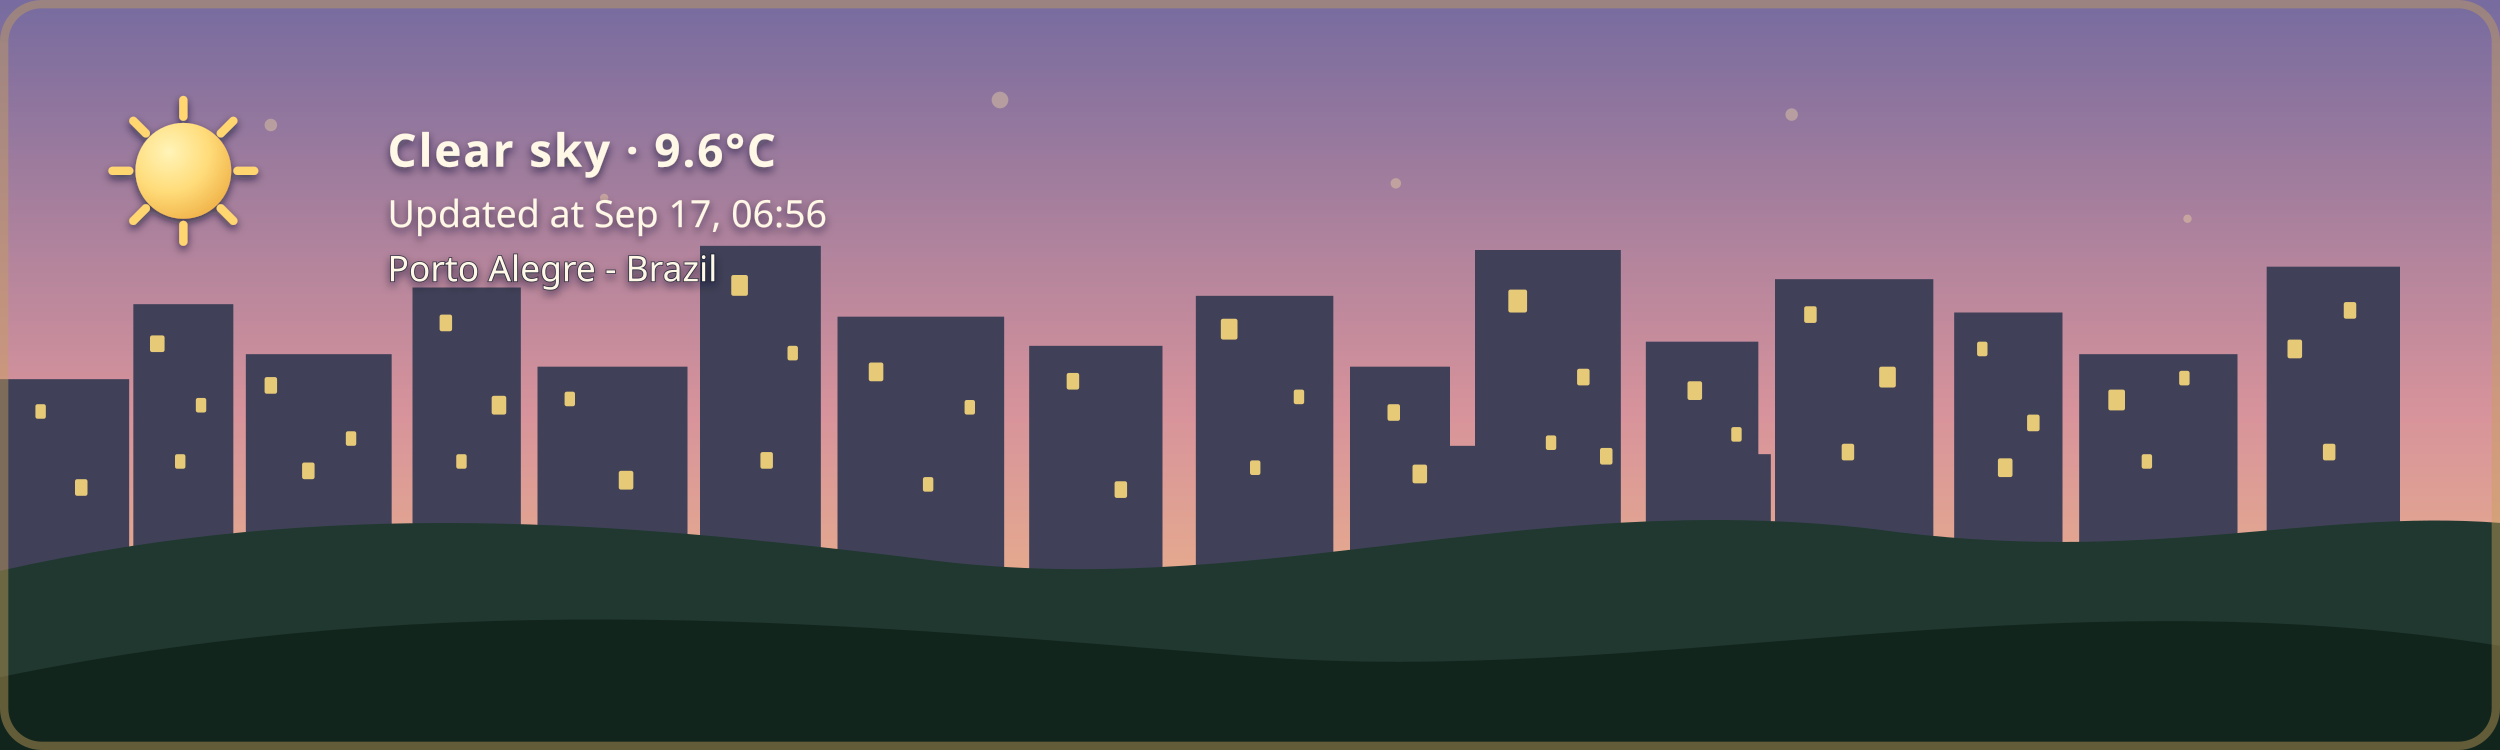
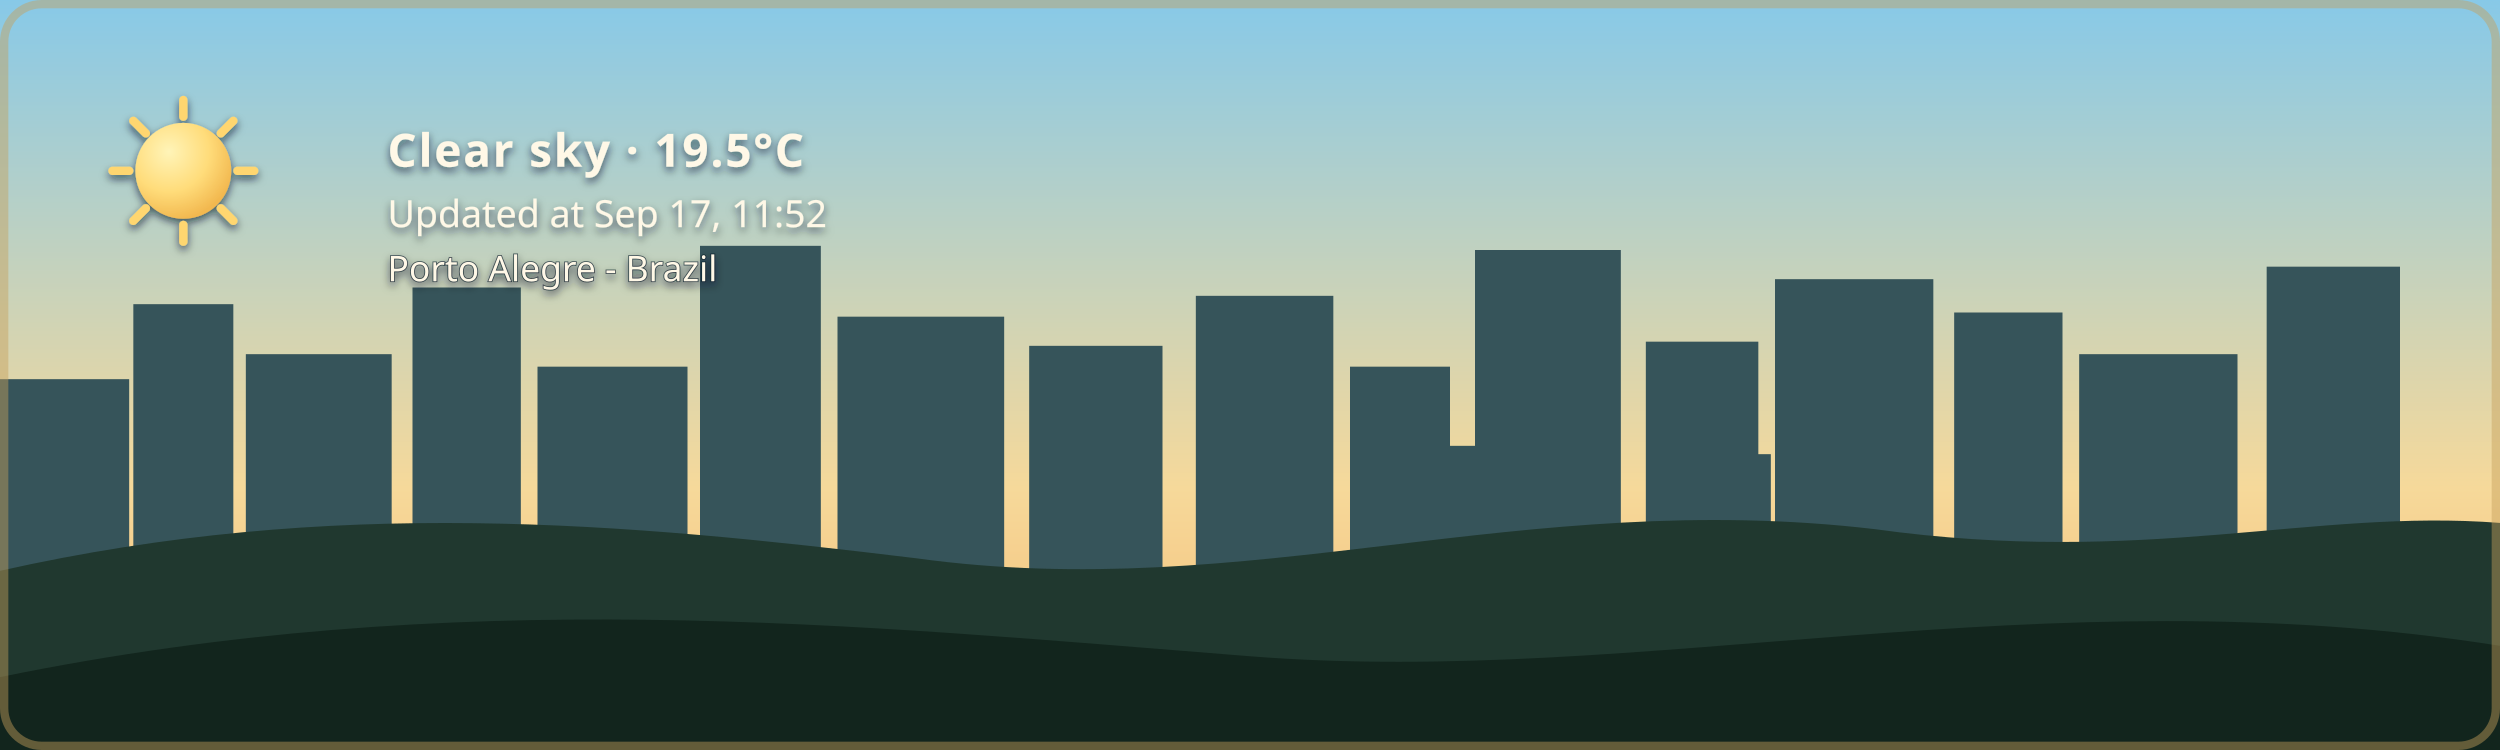
- <svg xmlns="http://www.w3.org/2000/svg" width="1200" height="360" viewBox="0 0 1200 360" role="img" aria-labelledby="title description" class="github-time-dawn weather-clear alert-none" data-temperature="9.6°C" lang="en-US">
+ <svg xmlns="http://www.w3.org/2000/svg" width="1200" height="360" viewBox="0 0 1200 360" role="img" aria-labelledby="title description" class="github-time-day weather-clear alert-none" data-temperature="19.5°C" lang="en-US">
  <defs>
    <linearGradient id="daySky" x1="0" y1="0" x2="0" y2="1">
      <stop offset="0%" stop-color="#87c9e8" />
      <stop offset="65%" stop-color="#f6d99a" />
      <stop offset="100%" stop-color="#f4b66e" />
    </linearGradient>
    <linearGradient id="sunsetSky" x1="0" y1="0" x2="0" y2="1">
      <stop offset="0%" stop-color="#4d568f" />
      <stop offset="55%" stop-color="#d46a66" />
      <stop offset="100%" stop-color="#f4a259" />
    </linearGradient>
    <linearGradient id="nightSky" x1="0" y1="0" x2="0" y2="1">
      <stop offset="0%" stop-color="#071426" />
      <stop offset="60%" stop-color="#102c46" />
      <stop offset="100%" stop-color="#244b4a" />
    </linearGradient>
    <linearGradient id="dawnSky" x1="0" y1="0" x2="0" y2="1">
      <stop offset="0%" stop-color="#766b9f" />
      <stop offset="55%" stop-color="#d7939b" />
      <stop offset="100%" stop-color="#f4c280" />
    </linearGradient>
    <radialGradient id="weatherSunFill" cx="35%" cy="30%" r="72%">
      <stop offset="0%" stop-color="#fff4b8" />
      <stop offset="58%" stop-color="#ffdc7a" />
      <stop offset="100%" stop-color="#f2b84f" />
    </radialGradient>
    <linearGradient id="weatherMoonFill" x1="0" y1="0" x2="1" y2="1">
      <stop offset="0%" stop-color="#fff4bd" />
      <stop offset="62%" stop-color="#ffe08a" />
      <stop offset="100%" stop-color="#e9b957" />
    </linearGradient>
    <filter id="weatherContentShadow" x="-20" y="-20" width="500" height="180" filterUnits="userSpaceOnUse">
      <feGaussianBlur in="SourceAlpha" stdDeviation="2" result="shadowBlur" />
      <feOffset in="shadowBlur" dx="0" dy="2" result="shadowOffset" />
      <feFlood flood-color="#071426" flood-opacity="0.65" result="shadowColor" />
      <feComposite in="shadowColor" in2="shadowOffset" operator="in" result="shadow" />
      <feMerge>
        <feMergeNode in="shadow" />
        <feMergeNode in="SourceGraphic" />
      </feMerge>
    </filter>
  </defs>
  <style>
    /* The sky state is updated by the GitHub Action based on local time. */

    .sky {
      animation: none !important;
    }

    .github-time-day .day-sky,
    .github-time-sunset .sunset-sky,
    .github-time-night .night-sky,
    .github-time-dawn .dawn-sky {
      opacity: 1;
    }

    .github-time-day .sunset-sky,
    .github-time-day .night-sky,
    .github-time-day .dawn-sky,
    .github-time-sunset .day-sky,
    .github-time-sunset .night-sky,
    .github-time-sunset .dawn-sky,
    .github-time-night .day-sky,
    .github-time-night .sunset-sky,
    .github-time-night .dawn-sky,
    .github-time-dawn .day-sky,
    .github-time-dawn .sunset-sky,
    .github-time-dawn .night-sky {
      opacity: 0;
    }

    .github-time-day .day-sky,
    .github-time-sunset .sunset-sky,
    .github-time-night .night-sky,
    .github-time-dawn .dawn-sky {
      animation: sky-fade-in 2.5s ease both !important;
    }

    .weather-effect {
      display: none;
    }

    .github-time-night.weather-clear .weather-moon,
    .github-time-day.weather-clear .weather-sun,
    .github-time-sunset.weather-clear .weather-sun,
    .github-time-dawn.weather-clear .weather-sun,
    .weather-cloudy .weather-cloud,
    .weather-rain .weather-cloud,
    .weather-rain .weather-rainfall,
    .weather-wind-rain .weather-cloud,
    .weather-wind-rain .weather-wind,
    .weather-wind-rain .weather-wind-rainfall,
    .weather-storm .weather-cloud,
    .weather-storm .weather-rainfall,
    .weather-storm .weather-lightning,
    .weather-snow .weather-cloud,
    .weather-snow .weather-snowfall {
      display: block;
    }

    .weather-sun {
      transform-box: fill-box;
      transform-origin: center;
      animation: weather-pulse 4s ease-in-out infinite;
    }

    .weather-moon {
      animation: moon-glow 4s ease-in-out infinite;
    }

    .weather-cloud path {
      animation: cloud-drift 8s ease-in-out infinite alternate;
    }

    .weather-rainfall path {
      animation: rain-fall 1.4s linear infinite;
    }

    .weather-rainfall path:nth-child(2) {
      animation-delay: 0.35s;
    }

    .weather-rainfall path:nth-child(3) {
      animation-delay: 0.7s;
    }

    .weather-wind-rainfall path {
      animation: wind-rain-fall 1.15s linear infinite;
    }

    .weather-wind-rainfall path:nth-child(2) {
      animation-delay: 0.3s;
    }

    .weather-wind-rainfall path:nth-child(3) {
      animation-delay: 0.6s;
    }

    .weather-wind path {
      animation: wind-sweep 1.8s ease-in-out infinite;
    }

    .weather-wind path:nth-child(2) {
      animation-delay: 0.45s;
    }

    .weather-snowfall circle {
      animation: snow-fall 3s ease-in-out infinite;
    }

    .weather-snowfall circle:nth-child(2) {
      animation-delay: 1s;
    }

    .weather-snowfall circle:nth-child(3) {
      animation-delay: 2s;
    }

    .weather-lightning {
      animation: lightning-flash 4s ease-in-out infinite;
    }

    svg.github-time-day .city-back,
    svg.github-time-day .city-mid {
      fill: #36545a;
    }

    svg.github-time-sunset .city-back,
    svg.github-time-sunset .city-mid {
      fill: #303247;
    }

    svg.github-time-night .city-back,
    svg.github-time-night .city-mid {
      fill: #08131d;
    }

    svg.github-time-dawn .city-back,
    svg.github-time-dawn .city-mid {
      fill: #404158;
    }

    .city-window {
      opacity: 0;
      fill: #f8d97a;
    }

    svg.github-time-night .city-window,
    svg.github-time-dawn .city-window,
    svg.github-time-sunset .city-window {
      opacity: 0.9;
    }

    .city-window rect {
      animation: city-window-toggle-a 20s steps(1, end) infinite;
    }

    .city-window rect:nth-child(3n) {
      animation-name: city-window-toggle-b;
      animation-delay: -4s;
    }

    .city-window rect:nth-child(4n) {
      animation-name: city-window-toggle-c;
      animation-delay: -9s;
    }

    .city-window rect:nth-child(5n) {
      animation-name: city-window-toggle-d;
      animation-delay: -13s;
    }

    .city-window rect:nth-child(7n) {
      animation-name: city-window-toggle-e;
      animation-delay: -17s;
    }

    #weather-alert-level,
    #weather-alert-detail {
      display: none;
    }

    svg.alert-yellow #weather-alert-level,
    svg.alert-yellow #weather-alert-detail,
    svg.alert-orange #weather-alert-level,
    svg.alert-orange #weather-alert-detail,
    svg.alert-red #weather-alert-level,
    svg.alert-red #weather-alert-detail {
      display: block;
    }

    svg.alert-yellow #weather-alert-level {
      fill: #f4d35e;
    }

    svg.alert-yellow #weather-alert-detail {
      fill: #fff3b3;
    }

    svg.alert-orange #weather-alert-level {
      fill: #f9a74f;
    }

    svg.alert-orange #weather-alert-detail {
      fill: #ffd0a0;
    }

    svg.alert-red #weather-alert-level {
      fill: #ff675c;
    }

    svg.alert-red #weather-alert-detail {
      fill: #ffc2bf;
    }

    #weather-description,
    #weather-time,
    #weather-alert-level,
    #weather-alert-detail,
    #weather-location {
      animation: info-fade-in 1.5s ease both;
      font-family: sans-serif;
    }

    #weather-description {
      letter-spacing: 0.04em;
    }

    @keyframes sky-fade-in {
      from {
        opacity: 0;
      }

      to {
        opacity: 1;
      }
    }

    @keyframes info-fade-in {
      from {
        opacity: 0;
        transform: translateY(6px);
      }

      to {
        opacity: 1;
        transform: translateY(0);
      }
    }

    @keyframes weather-pulse {
      0%,
      100% {
        opacity: 0.85;
        transform: scale(0.96);
      }

      50% {
        opacity: 1;
        transform: scale(1.04);
      }
    }

    @keyframes moon-glow {
      0%,
      100% {
        opacity: 0.8;
      }

      50% {
        opacity: 1;
      }
    }

    @keyframes cloud-drift {
      from {
        transform: translateX(-5px);
      }

      to {
        transform: translateX(8px);
      }
    }

    @keyframes rain-fall {
      0% {
        opacity: 0;
        transform: translateY(-7px);
      }

      25%,
      75% {
        opacity: 1;
      }

      100% {
        opacity: 0;
        transform: translateY(10px);
      }
    }

    @keyframes wind-rain-fall {
      0% {
        opacity: 0;
        transform: translate(-6px, -5px);
      }

      25%,
      75% {
        opacity: 1;
      }

      100% {
        opacity: 0;
        transform: translate(8px, 10px);
      }
    }

    @keyframes wind-sweep {
      0%,
      100% {
        opacity: 0.3;
        transform: translateX(-7px);
      }

      50% {
        opacity: 1;
        transform: translateX(6px);
      }
    }

    @keyframes snow-fall {
      0%,
      100% {
        opacity: 0.35;
        transform: translateY(-5px);
      }

      50% {
        opacity: 1;
        transform: translate(5px, 8px);
      }
    }

    @keyframes lightning-flash {
      0%,
      88%,
      100% {
        opacity: 0;
      }

      90%,
      93% {
        opacity: 1;
      }
    }

    @keyframes city-window-toggle-a {
      0%,
      19%,
      61%,
      100% {
        opacity: 1;
      }

      20%,
      60% {
        opacity: 0;
      }
    }

    @keyframes city-window-toggle-b {
      0%,
      34%,
      76%,
      100% {
        opacity: 0;
      }

      35%,
      75% {
        opacity: 1;
      }
    }

    @keyframes city-window-toggle-c {
      0%,
      24%,
      46%,
      100% {
        opacity: 1;
      }

      25%,
      45% {
        opacity: 0;
      }
    }

    @keyframes city-window-toggle-d {
      0%,
      49%,
      86%,
      100% {
        opacity: 1;
      }

      50%,
      85% {
        opacity: 0;
      }
    }

    @keyframes city-window-toggle-e {
      0%,
      14%,
      56%,
      100% {
        opacity: 0;
      }

      15%,
      55% {
        opacity: 1;
      }
    }

    .stars {
      opacity: 0;
    }

    .github-time-sunset .stars,
    .github-time-dawn .stars {
      opacity: 0.35;
    }

    .github-time-night .stars {
      opacity: 1;
    }

    .star {
      animation: twinkle 2.5s ease-in-out infinite;
      transform-box: fill-box;
      transform-origin: center;
    }

    .star:nth-child(2) {
      animation-delay: 0.5s;
    }

    .star:nth-child(3) {
      animation-delay: 1s;
    }

    .star:nth-child(4) {
      animation-delay: 1.5s;
    }

    @keyframes twinkle {
      0%,
      100% {
        opacity: 0.25;
        transform: scale(0.8);
      }

      50% {
        opacity: 1;
        transform: scale(1.25);
      }
    }

    /*
     * Disable animations when the visitor has requested reduced motion.
     */
    @media (prefers-reduced-motion: reduce) {
      .sky,
      .stars,
      .star,
      .weather-sun,
      .weather-moon,
      .weather-cloud path,
      .weather-rainfall path,
      .weather-wind-rainfall path,
      .weather-wind path,
      .weather-snowfall circle,
      .weather-lightning,
      .city-window rect,
      #weather-description,
      #weather-time,
      #weather-alert-level,
      #weather-alert-detail,
      #weather-location {
        animation: none !important;
      }
    }
  </style>
  <g id="skies">
    <rect class="sky day-sky" width="1200" height="360" fill="url(#daySky)" />
    <rect class="sky sunset-sky" width="1200" height="360" fill="url(#sunsetSky)" />
    <rect class="sky night-sky" width="1200" height="360" fill="url(#nightSky)" />
    <rect class="sky dawn-sky" width="1200" height="360" fill="url(#dawnSky)" />
  </g>
  <g class="stars" fill="#ffe8a3">
    <circle class="star" cx="130" cy="60" r="3" />
    <circle class="star" cx="290" cy="95" r="2" />
    <circle class="star" cx="480" cy="48" r="4" />
    <circle class="star" cx="670" cy="88" r="2.5" />
    <circle class="star" cx="860" cy="55" r="3" />
    <circle class="star" cx="1050" cy="105" r="2" />
  </g>
  <g class="city-shape">
    <g class="city-back">
      <rect x="0" y="182" width="62" height="94" />
      <rect x="64" y="146" width="48" height="130" />
      <rect x="118" y="170" width="70" height="106" />
      <rect x="198" y="138" width="52" height="138" />
      <rect x="258" y="176" width="72" height="100" />
      <rect x="336" y="118" width="58" height="158" />
      <rect x="402" y="152" width="80" height="124" />
      <rect x="494" y="166" width="64" height="110" />
      <rect x="574" y="142" width="66" height="134" />
      <rect x="648" y="176" width="48" height="100" />
      <rect x="708" y="120" width="70" height="156" />
      <rect x="790" y="164" width="54" height="112" />
      <rect x="852" y="134" width="76" height="142" />
      <rect x="938" y="150" width="52" height="126" />
      <rect x="998" y="170" width="76" height="106" />
      <rect x="1088" y="128" width="64" height="148" />
    </g>
    <g class="city-mid">
      <rect x="24" y="226" width="28" height="50" />
      <rect x="88" y="210" width="18" height="66" />
      <rect x="148" y="218" width="22" height="58" />
      <rect x="214" y="206" width="22" height="70" />
      <rect x="282" y="210" width="18" height="66" />
      <rect x="362" y="206" width="22" height="70" />
      <rect x="430" y="220" width="18" height="56" />
      <rect x="528" y="220" width="20" height="56" />
      <rect x="606" y="214" width="22" height="62" />
      <rect x="690" y="214" width="18" height="62" />
      <rect x="754" y="208" width="18" height="68" />
      <rect x="830" y="218" width="20" height="58" />
      <rect x="892" y="214" width="18" height="62" />
      <rect x="960" y="224" width="18" height="52" />
      <rect x="1018" y="218" width="22" height="58" />
      <rect x="1108" y="210" width="18" height="66" />
    </g>
    <g class="city-window">
      <rect x="17" y="194" width="5" height="7" rx="1" />
      <rect x="36" y="230" width="6" height="8" rx="1" />
      <rect x="72" y="161" width="7" height="8" rx="1" />
      <rect x="84" y="218" width="5" height="7" rx="1" />
      <rect x="94" y="191" width="5" height="7" rx="1" />
      <rect x="127" y="181" width="6" height="8" rx="1" />
      <rect x="145" y="222" width="6" height="8" rx="1" />
      <rect x="166" y="207" width="5" height="7" rx="1" />
      <rect x="211" y="151" width="6" height="8" rx="1" />
      <rect x="219" y="218" width="5" height="7" rx="1" />
      <rect x="236" y="190" width="7" height="9" rx="1" />
      <rect x="271" y="188" width="5" height="7" rx="1" />
      <rect x="297" y="226" width="7" height="9" rx="1" />
      <rect x="351" y="132" width="8" height="10" rx="1" />
      <rect x="365" y="217" width="6" height="8" rx="1" />
      <rect x="378" y="166" width="5" height="7" rx="1" />
      <rect x="417" y="174" width="7" height="9" rx="1" />
      <rect x="443" y="229" width="5" height="7" rx="1" />
      <rect x="463" y="192" width="5" height="7" rx="1" />
      <rect x="512" y="179" width="6" height="8" rx="1" />
      <rect x="535" y="231" width="6" height="8" rx="1" />
      <rect x="586" y="153" width="8" height="10" rx="1" />
      <rect x="600" y="221" width="5" height="7" rx="1" />
      <rect x="621" y="187" width="5" height="7" rx="1" />
      <rect x="666" y="194" width="6" height="8" rx="1" />
      <rect x="678" y="223" width="7" height="9" rx="1" />
      <rect x="724" y="139" width="9" height="11" rx="1" />
      <rect x="742" y="209" width="5" height="7" rx="1" />
      <rect x="757" y="177" width="6" height="8" rx="1" />
      <rect x="768" y="215" width="6" height="8" rx="1" />
      <rect x="810" y="183" width="7" height="9" rx="1" />
      <rect x="831" y="205" width="5" height="7" rx="1" />
      <rect x="866" y="147" width="6" height="8" rx="1" />
      <rect x="884" y="213" width="6" height="8" rx="1" />
      <rect x="902" y="176" width="8" height="10" rx="1" />
      <rect x="949" y="164" width="5" height="7" rx="1" />
      <rect x="959" y="220" width="7" height="9" rx="1" />
      <rect x="973" y="199" width="6" height="8" rx="1" />
      <rect x="1012" y="187" width="8" height="10" rx="1" />
      <rect x="1028" y="218" width="5" height="7" rx="1" />
      <rect x="1046" y="178" width="5" height="7" rx="1" />
      <rect x="1098" y="163" width="7" height="9" rx="1" />
      <rect x="1115" y="213" width="6" height="8" rx="1" />
      <rect x="1125" y="145" width="6" height="8" rx="1" />
    </g>
  </g>
  <g transform="translate(54 48)" filter="url(#weatherContentShadow)">
    <g class="weather-effect weather-sun">
      <circle cx="34" cy="34" r="23" fill="url(#weatherSunFill)" />
      <g stroke="#ffd66f" stroke-width="4" stroke-linecap="round">
        <path d="M 34 0 V 8" />
        <path d="M 34 60 V 68" />
        <path d="M 0 34 H 8" />
        <path d="M 60 34 H 68" />
        <path d="M 10 10 L 16 16" />
        <path d="M 52 52 L 58 58" />
        <path d="M 58 10 L 52 16" />
        <path d="M 16 52 L 10 58" />
      </g>
    </g>
    <g class="weather-effect weather-moon">
      <path d="M 54 4 C 38 7, 26 20, 26 36 C 26 53, 39 66, 56 66 C 65 66, 74 62, 80 56 C 76 57, 72 58, 68 58 C 51 58, 38 45, 38 28 C 38 18, 44 9, 54 4 Z" fill="url(#weatherMoonFill)" />
    </g>
    <g class="weather-effect weather-cloud" fill="#d7e5e5">
      <path d="M 0 52 C 0 36, 18 27, 32 33 C 40 12, 72 12, 80 34 C 100 31, 112 44, 112 58 H 0 Z" />
    </g>
    <g class="weather-effect weather-rainfall" stroke="#b9e3ed" stroke-width="4" stroke-linecap="round">
      <path d="M 22 72 l -7 17" />
      <path d="M 52 72 l -7 17" />
      <path d="M 82 72 l -7 17" />
    </g>
    <g class="weather-effect weather-wind-rainfall" stroke="#b9e3ed" stroke-width="4" stroke-linecap="round">
      <path d="M 50 70 l -10 19" />
      <path d="M 75 70 l -10 19" />
      <path d="M 100 70 l -10 19" />
    </g>
    <g class="weather-effect weather-wind" fill="none" stroke="#eef8ff" stroke-width="3.5" stroke-linecap="round">
      <path d="M 2 73 C 12 68, 22 68, 32 72" />
      <path d="M 2 88 C 13 83, 24 83, 34 87" />
    </g>
    <g class="weather-effect weather-lightning" fill="#ffe37b">
      <path d="M 62 68 l -14 27 h 12 l -7 20 l 24 -31 h -13 z" />
    </g>
    <g class="weather-effect weather-snowfall" fill="#eef8ff">
      <circle cx="22" cy="78" r="4" />
      <circle cx="52" cy="91" r="4" />
      <circle cx="82" cy="78" r="4" />
    </g>
-     <text id="weather-description" x="132" y="32" fill="#fff8e7" font-family="sans-serif" font-size="22" font-weight="600">Clear sky · 9.6°C</text>
-     <text id="weather-time" x="132" y="61" fill="#fff8e7" font-family="sans-serif" font-size="18">Updated at Sep 17, 06:56</text>
+     <text id="weather-description" x="132" y="32" fill="#fff8e7" font-family="sans-serif" font-size="22" font-weight="600">Clear sky · 19.5°C</text>
+     <text id="weather-time" x="132" y="61" fill="#fff8e7" font-family="sans-serif" font-size="18">Updated at Sep 17, 11:52</text>
    <text id="weather-alert-level" x="132" y="87" fill="#eaf3ff" font-family="sans-serif" font-size="12" font-weight="700" letter-spacing="1.8" />
    <text id="weather-alert-detail" x="132" y="108" fill="#eef7ff" font-family="sans-serif" font-size="14" opacity="0.9" />
    <text id="weather-location" x="132" y="87" fill="#fff8e7" stroke="#071426" stroke-width="0.8" stroke-opacity="0.65" paint-order="stroke fill" font-family="sans-serif" font-size="17" font-weight="500">Porto Alegre - Brazil</text>
  </g>
  <path d="       M 0 274       C 160 238, 300 251, 440 268       C 600 290, 730 234, 900 254       C 1030 272, 1110 244, 1200 251       L 1200 360       L 0 360       Z     " fill="#20382f" />
  <path d="       M 0 325       C 220 280, 410 300, 600 315       C 790 330, 980 275, 1200 310       L 1200 360       L 0 360       Z     " fill="#12251d" />
  <rect x="2" y="2" width="1196" height="356" rx="18" fill="none" stroke="#c6a15b" stroke-width="4" stroke-opacity="0.45" />
</svg>
